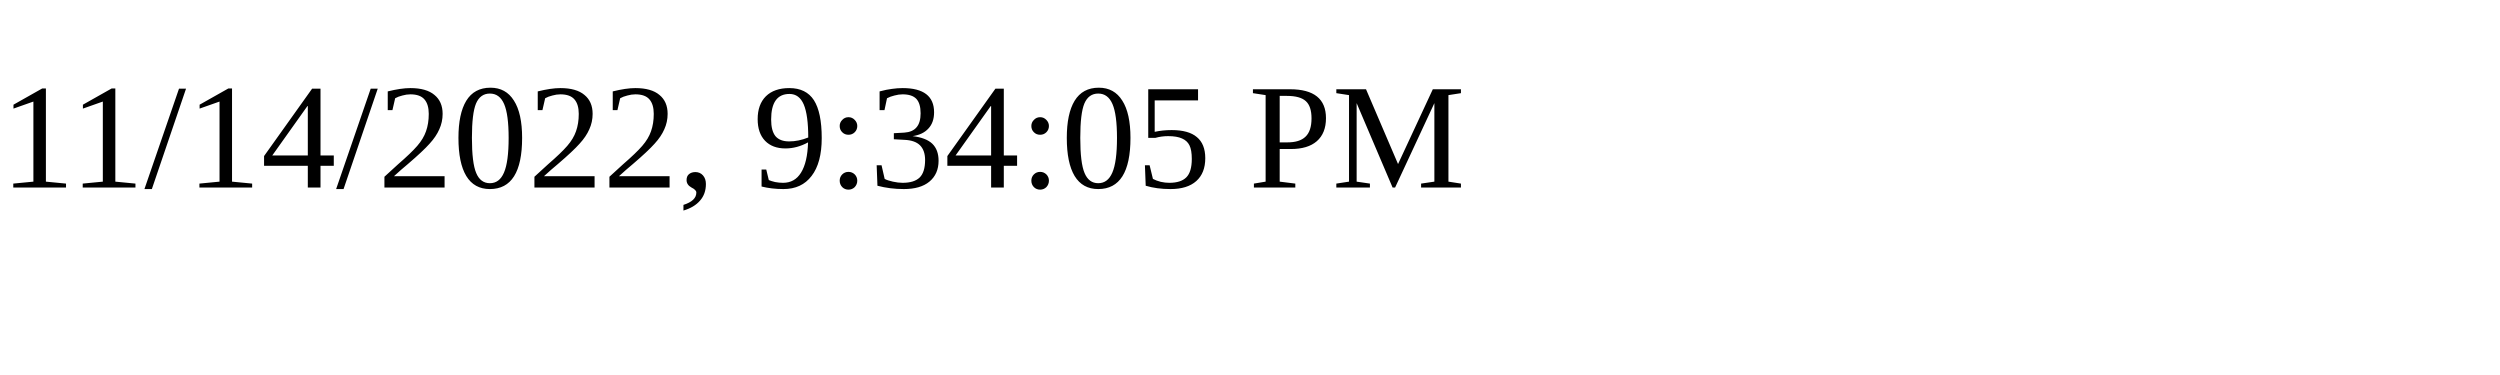
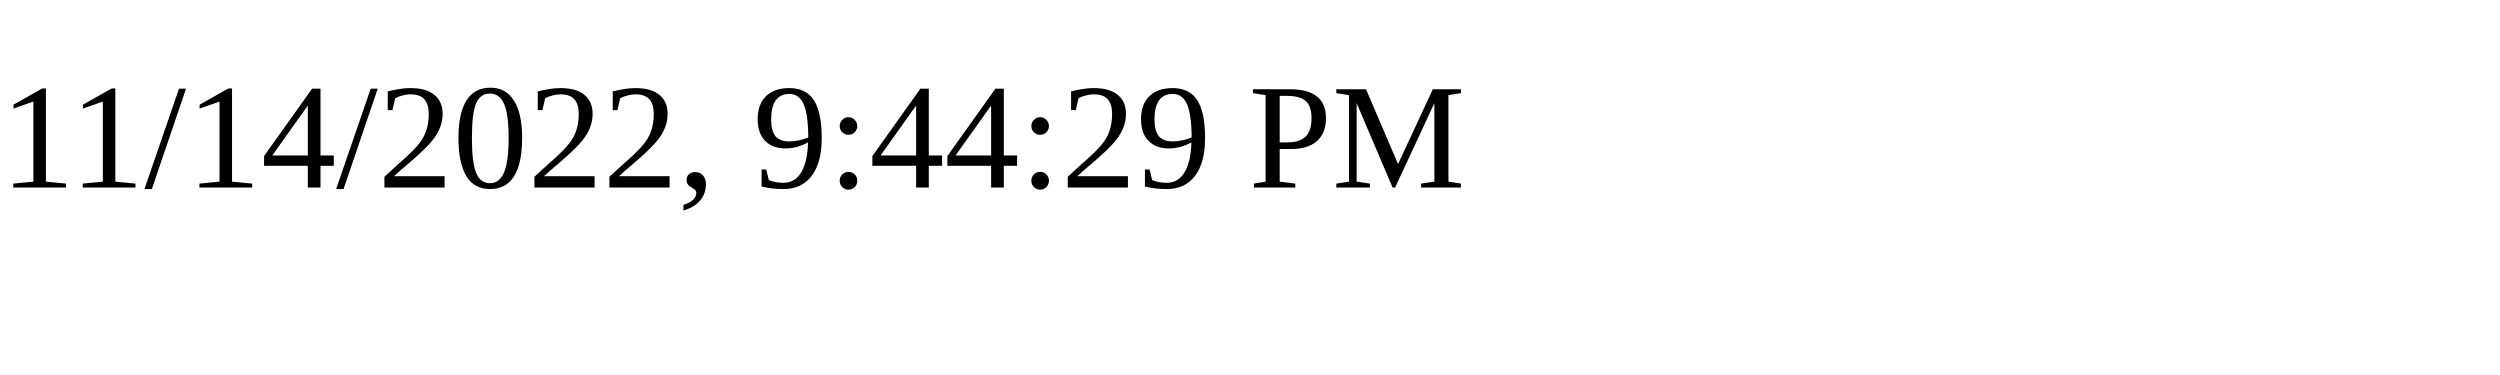
<svg xmlns="http://www.w3.org/2000/svg" height="30" width="200">
-   <text x="0" y="15">11/14/2022, 9:34:05 PM</text>
+   <text x="0" y="15">11/14/2022, 9:44:29 PM</text>
</svg>
